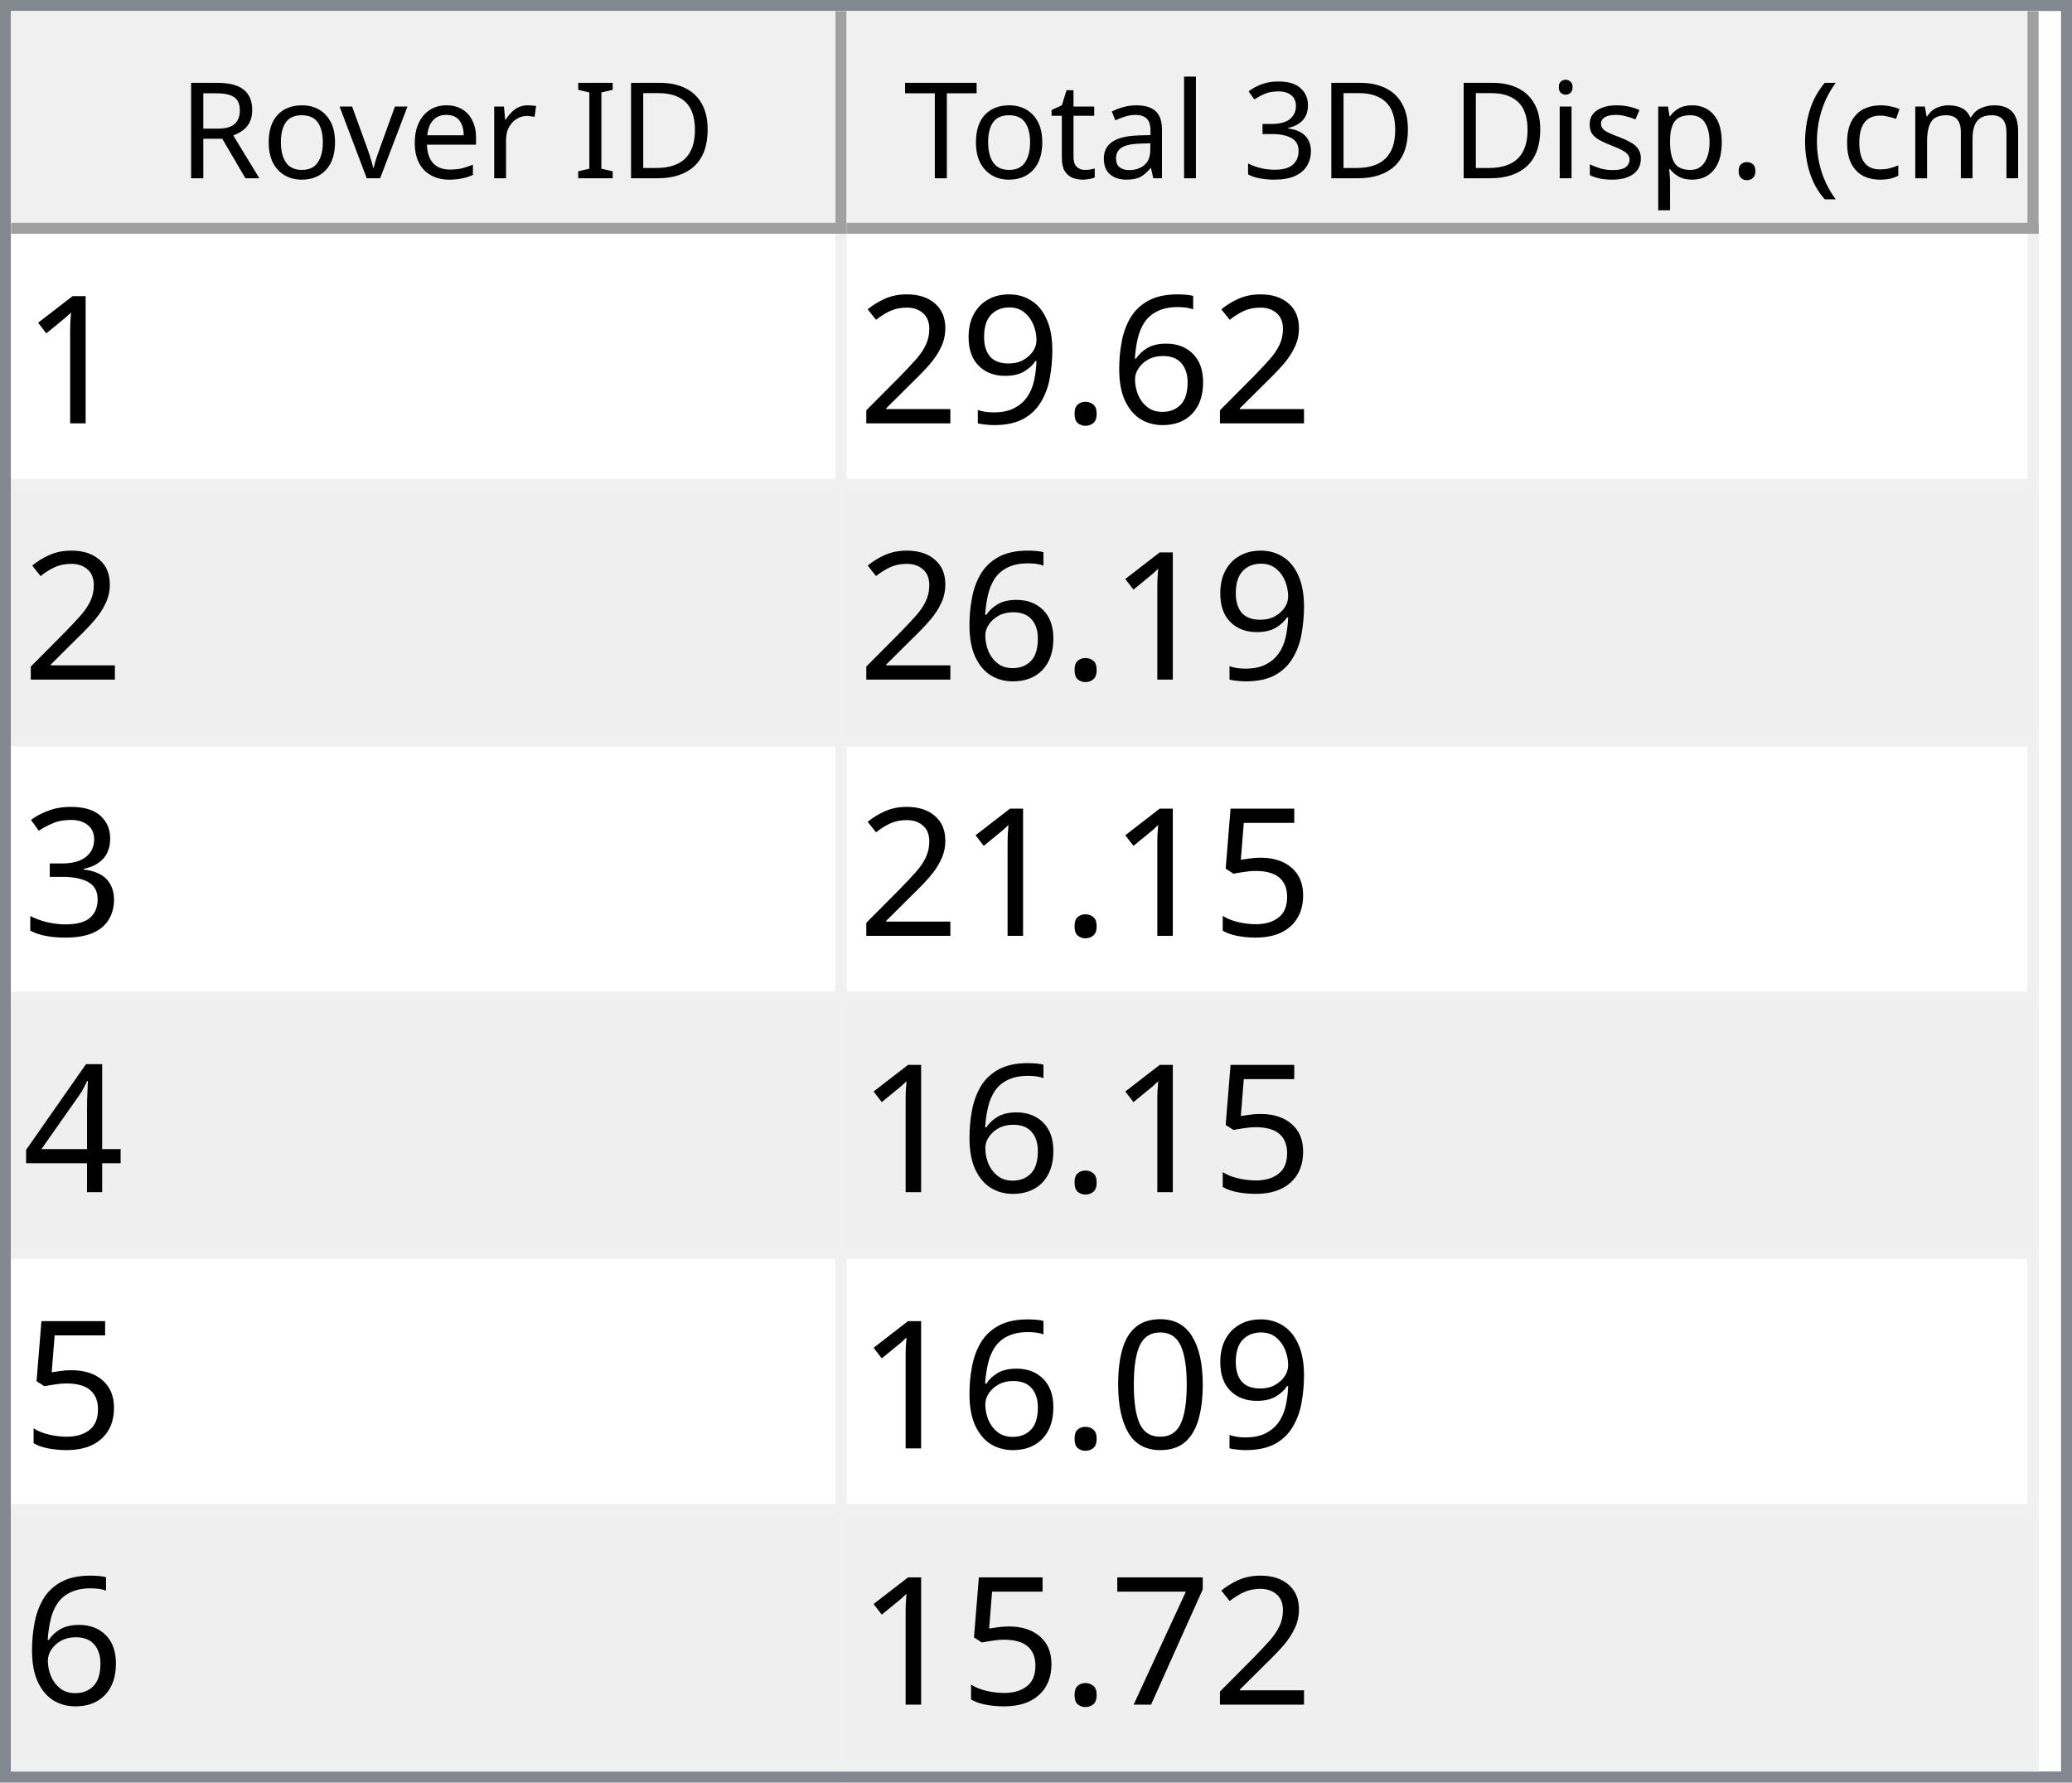
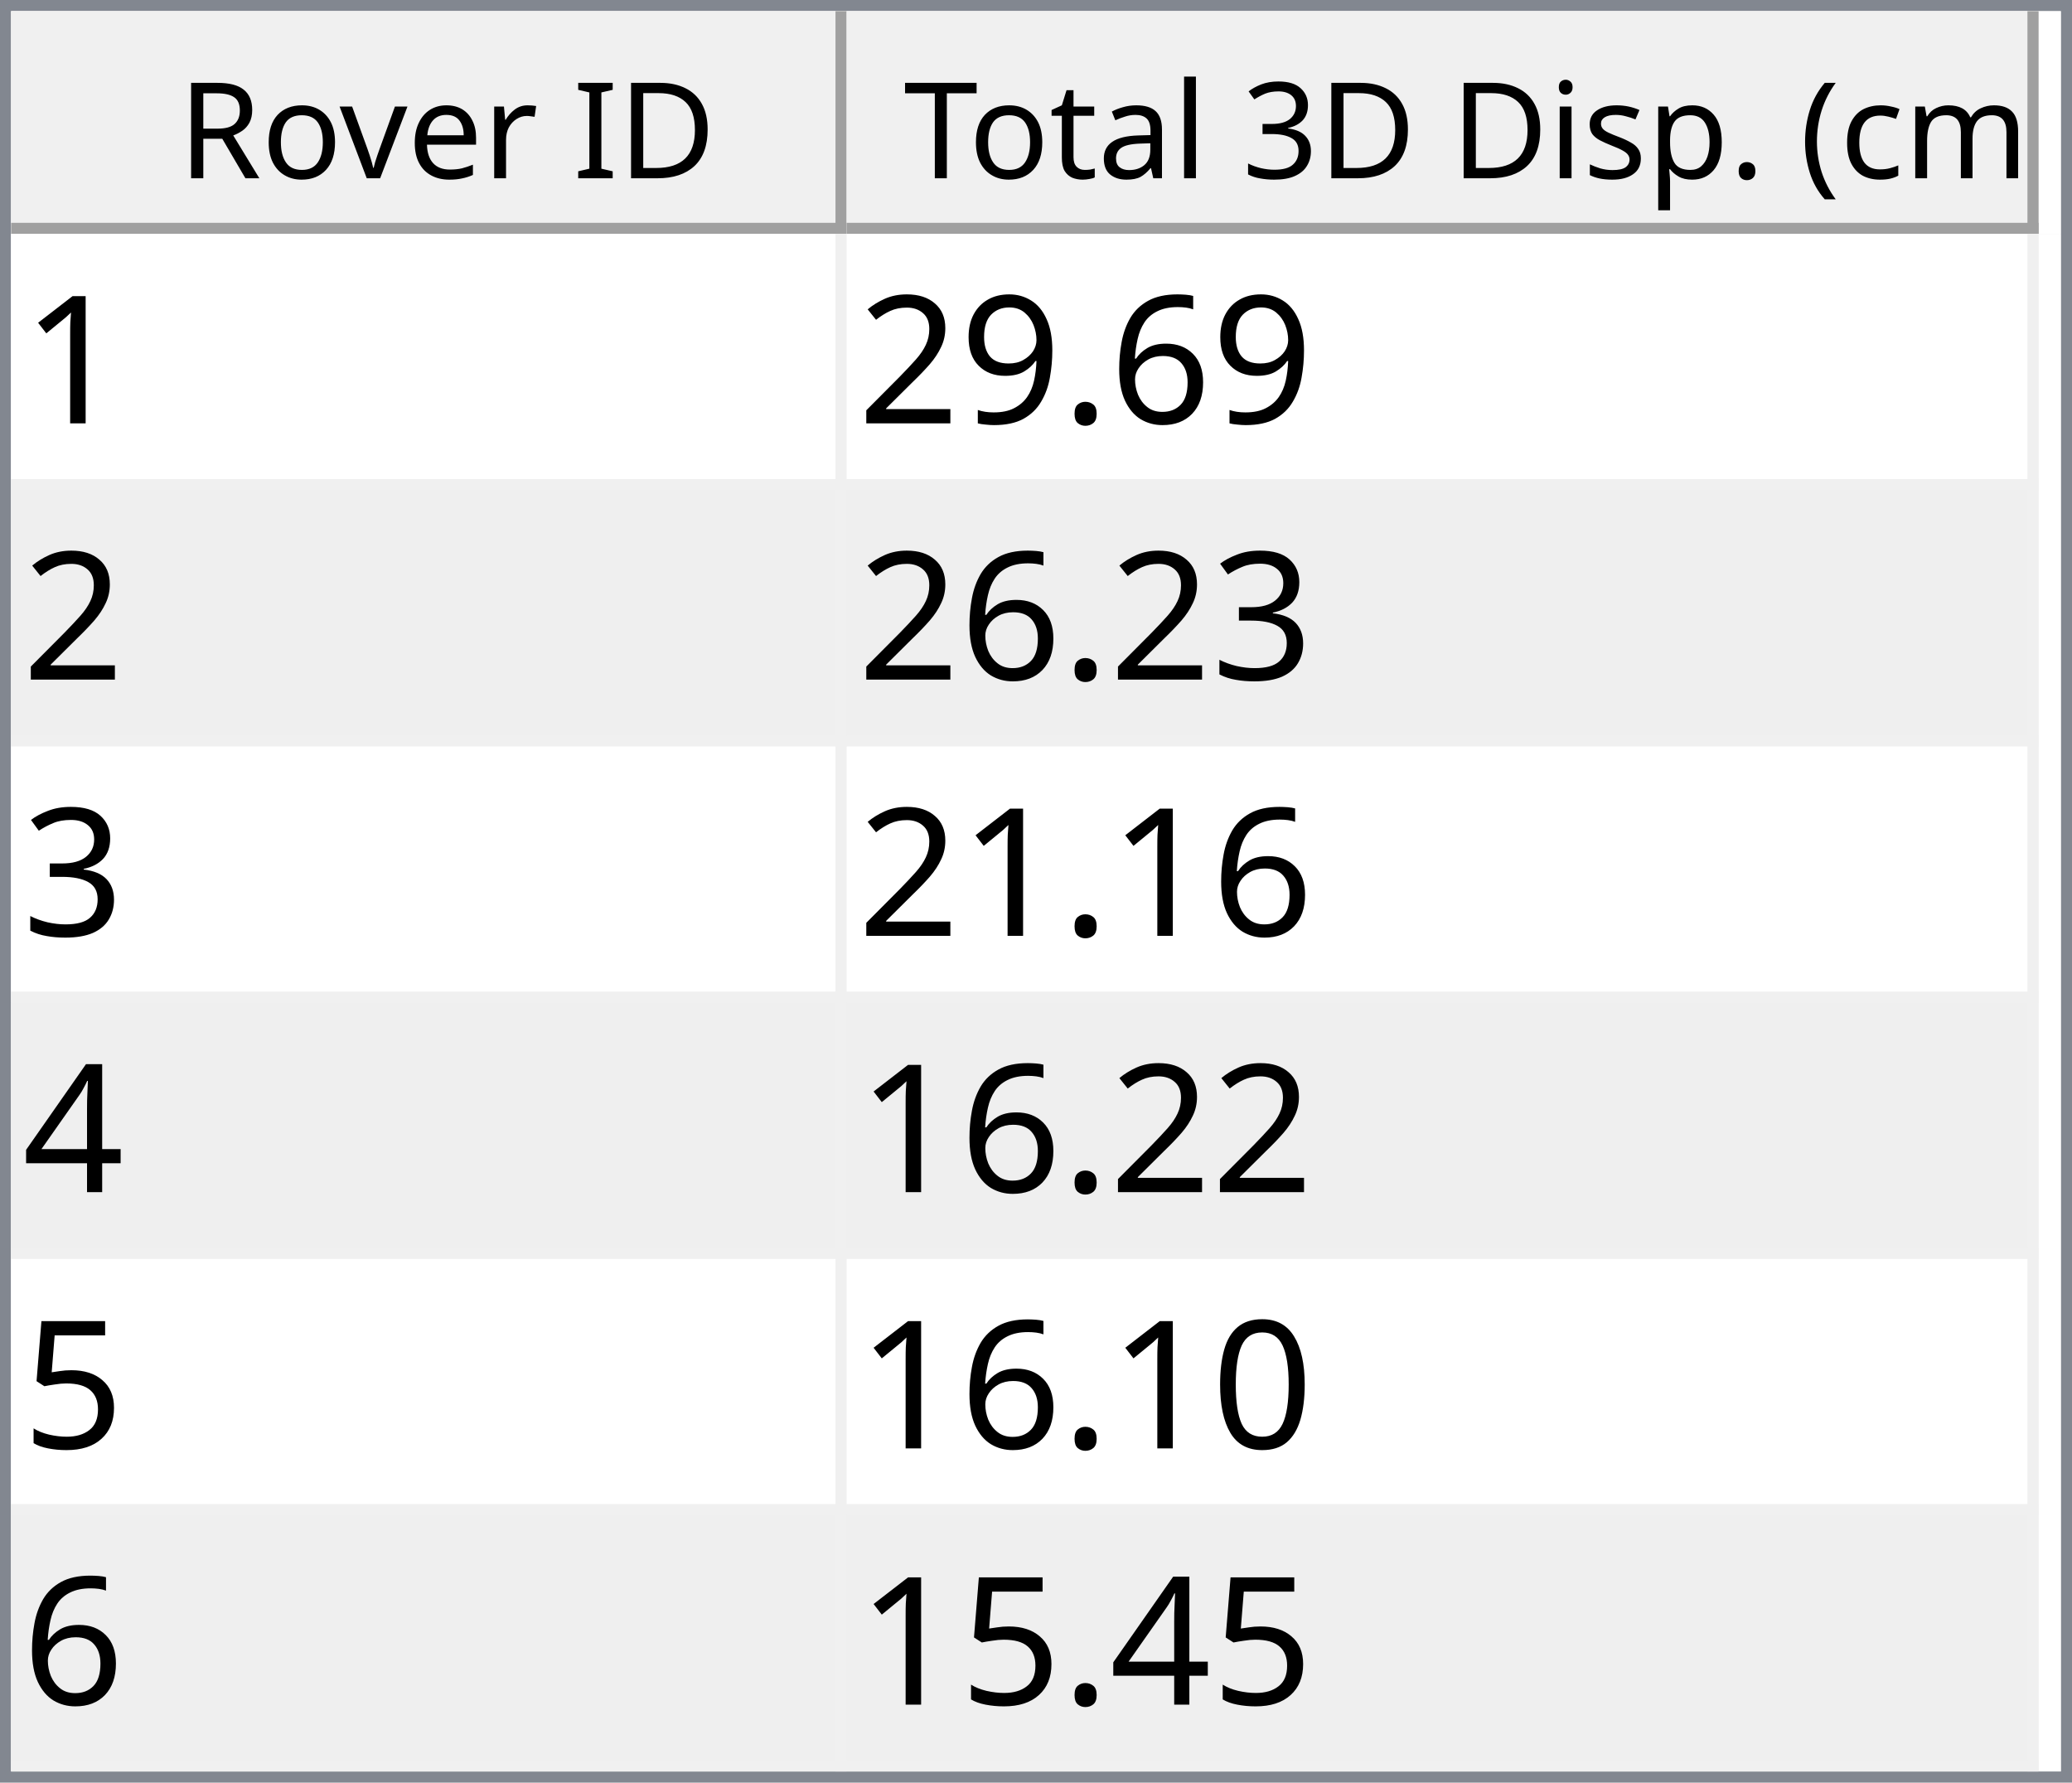
<svg xmlns="http://www.w3.org/2000/svg" style="fill-opacity:1; color-rendering:auto; color-interpolation:auto; text-rendering:auto; stroke:black; stroke-linecap:square; stroke-miterlimit:10; shape-rendering:auto; stroke-opacity:1; fill:black; stroke-dasharray:none; font-weight:normal; stroke-width:1; font-family:'Dialog'; font-style:normal; stroke-linejoin:miter; font-size:12px; stroke-dashoffset:0; image-rendering:auto;" width="186" height="160">
  <defs id="genericDefs" />
  <g>
    <defs id="defs1">
      <clipPath clipPathUnits="userSpaceOnUse" id="clipPath1">
        <path d="M0 0 L186 0 L186 160 L0 160 L0 0 Z" />
      </clipPath>
      <clipPath clipPathUnits="userSpaceOnUse" id="clipPath2">
        <path d="M0 0 L0 160 L186 160 L186 0 Z" />
      </clipPath>
      <clipPath clipPathUnits="userSpaceOnUse" id="clipPath3">
        <path d="M0 0 L0 20 L184 20 L184 0 Z" />
      </clipPath>
      <clipPath clipPathUnits="userSpaceOnUse" id="clipPath4">
        <path d="M0 0 L0 20 L75 20 L75 0 Z" />
      </clipPath>
      <clipPath clipPathUnits="userSpaceOnUse" id="clipPath5">
        <path d="M1 1 L1 19 L74 19 L74 1 Z" />
      </clipPath>
      <clipPath clipPathUnits="userSpaceOnUse" id="clipPath6">
        <path d="M0 0 L0 18 L73 18 L73 0 Z" />
      </clipPath>
      <clipPath clipPathUnits="userSpaceOnUse" id="clipPath7">
        <path d="M-0.5 -0.5 L-0.5 19.5 L74.5 19.5 L74.5 -0.5 Z" />
      </clipPath>
      <clipPath clipPathUnits="userSpaceOnUse" id="clipPath8">
        <path d="M0 0 L0 20 L107 20 L107 0 Z" />
      </clipPath>
      <clipPath clipPathUnits="userSpaceOnUse" id="clipPath9">
        <path d="M1 1 L1 19 L106 19 L106 1 Z" />
      </clipPath>
      <clipPath clipPathUnits="userSpaceOnUse" id="clipPath10">
        <path d="M0 0 L0 18 L105 18 L105 0 Z" />
      </clipPath>
      <clipPath clipPathUnits="userSpaceOnUse" id="clipPath11">
        <path d="M-0.5 -0.5 L-0.5 19.5 L106.5 19.5 L106.5 -0.5 Z" />
      </clipPath>
      <clipPath clipPathUnits="userSpaceOnUse" id="clipPath12">
        <path d="M0 0 L0 138 L184 138 L184 0 Z" />
      </clipPath>
      <clipPath clipPathUnits="userSpaceOnUse" id="clipPath13">
        <path d="M0 0 L0 138 L182 138 L182 0 Z" />
      </clipPath>
      <clipPath clipPathUnits="userSpaceOnUse" id="clipPath14">
        <path d="M-0.5 -0.5 L-0.5 137.5 L181.5 137.5 L181.5 -0.5 Z" />
      </clipPath>
      <clipPath clipPathUnits="userSpaceOnUse" id="clipPath15">
        <path d="M0 0 L0 22 L74 22 L74 0 Z" />
      </clipPath>
      <clipPath clipPathUnits="userSpaceOnUse" id="clipPath16">
        <path d="M0 0 L0 22 L106 22 L106 0 Z" />
      </clipPath>
      <font horiz-adv-x="64.551" id="font1">
        <font-face ascent="107.91" descent="25.098" units-per-em="100" style="font-style:normal; font-family:Segoe UI; font-weight:normal;" />
        <missing-glyph horiz-adv-x="64.551" d="M8.109 0 L8.109 68.266 L56.453 68.266 L56.453 0 L8.109 0 ZM15.328 7.234 L49.219 7.234 L49.219 61.031 L15.328 61.031 L15.328 7.234 Z" />
        <glyph unicode="D" horiz-adv-x="70.117" d="M9.188 0 L9.188 70.016 L28.516 70.016 Q65.531 70.016 65.531 35.891 Q65.531 19.672 55.25 9.836 Q44.969 0 27.734 0 L9.188 0 ZM17.391 62.594 L17.391 7.422 L27.828 7.422 Q41.609 7.422 49.273 14.797 Q56.938 22.172 56.938 35.688 Q56.938 62.594 28.328 62.594 L17.391 62.594 Z" />
        <glyph unicode="I" horiz-adv-x="26.611" d="M17.391 0 L9.188 0 L9.188 70.016 L17.391 70.016 L17.391 0 Z" />
        <glyph unicode=" " horiz-adv-x="27.393" d="" />
        <glyph unicode="r" horiz-adv-x="34.766" d="M34.188 41.891 Q32.078 43.5 28.125 43.5 Q23 43.5 19.555 38.672 Q16.109 33.844 16.109 25.484 L16.109 0 L8.109 0 L8.109 50 L16.109 50 L16.109 39.703 L16.312 39.703 Q18.016 44.969 21.531 47.922 Q25.047 50.875 29.391 50.875 Q32.516 50.875 34.188 50.203 L34.188 41.891 Z" />
        <glyph unicode="e" horiz-adv-x="52.295" d="M48.297 23 L12.984 23 Q13.188 14.656 17.484 10.109 Q21.781 5.562 29.297 5.562 Q37.75 5.562 44.828 11.141 L44.828 3.609 Q38.234 -1.172 27.391 -1.172 Q16.797 -1.172 10.742 5.641 Q4.688 12.453 4.688 24.812 Q4.688 36.469 11.305 43.82 Q17.922 51.172 27.734 51.172 Q37.547 51.172 42.922 44.828 Q48.297 38.484 48.297 27.203 L48.297 23 ZM40.094 29.781 Q40.047 36.719 36.75 40.578 Q33.453 44.438 27.594 44.438 Q21.922 44.438 17.969 40.383 Q14.016 36.328 13.094 29.781 L40.094 29.781 Z" />
        <glyph unicode="v" horiz-adv-x="47.9" d="M47.406 50 L27.484 0 L19.625 0 L0.688 50 L9.469 50 L22.172 13.672 Q23.578 9.672 23.922 6.688 L24.125 6.688 Q24.609 10.453 25.688 13.484 L38.969 50 L47.406 50 Z" />
        <glyph unicode="o" horiz-adv-x="58.594" d="M29 -1.172 Q17.922 -1.172 11.305 5.836 Q4.688 12.844 4.688 24.422 Q4.688 37.016 11.57 44.094 Q18.453 51.172 30.172 51.172 Q41.359 51.172 47.633 44.289 Q53.906 37.406 53.906 25.203 Q53.906 13.234 47.141 6.031 Q40.375 -1.172 29 -1.172 ZM29.594 44.438 Q21.875 44.438 17.383 39.188 Q12.891 33.938 12.891 24.703 Q12.891 15.828 17.43 10.695 Q21.969 5.562 29.594 5.562 Q37.359 5.562 41.531 10.594 Q45.703 15.625 45.703 24.906 Q45.703 34.281 41.531 39.359 Q37.359 44.438 29.594 44.438 Z" />
        <glyph unicode="R" horiz-adv-x="59.814" d="M59.375 0 L49.609 0 L37.891 19.625 Q36.281 22.359 34.766 24.289 Q33.25 26.219 31.664 27.438 Q30.078 28.656 28.25 29.219 Q26.422 29.781 24.125 29.781 L17.391 29.781 L17.391 0 L9.188 0 L9.188 70.016 L30.078 70.016 Q34.672 70.016 38.555 68.867 Q42.438 67.719 45.289 65.375 Q48.141 63.031 49.758 59.547 Q51.375 56.062 51.375 51.375 Q51.375 47.703 50.273 44.656 Q49.172 41.609 47.148 39.211 Q45.125 36.812 42.266 35.133 Q39.406 33.453 35.844 32.516 L35.844 32.328 Q37.594 31.547 38.891 30.547 Q40.188 29.547 41.359 28.18 Q42.531 26.812 43.68 25.078 Q44.828 23.344 46.234 21.047 L59.375 0 ZM17.391 62.594 L17.391 37.203 L28.516 37.203 Q31.594 37.203 34.203 38.133 Q36.812 39.062 38.719 40.797 Q40.625 42.531 41.703 45.047 Q42.781 47.562 42.781 50.688 Q42.781 56.297 39.141 59.445 Q35.5 62.594 28.609 62.594 L17.391 62.594 Z" />
        <glyph unicode=")" horiz-adv-x="30.176" d="M8.297 -15.922 L1.172 -15.922 Q16.406 2.344 16.406 26.812 Q16.406 51.469 1.078 70.016 L8.297 70.016 Q23.531 52.156 23.531 26.703 Q23.531 1.375 8.297 -15.922 Z" />
        <glyph unicode="m" horiz-adv-x="86.133" d="M79.109 0 L71.094 0 L71.094 28.719 Q71.094 37.016 68.531 40.727 Q65.969 44.438 59.906 44.438 Q54.781 44.438 51.195 39.75 Q47.609 35.062 47.609 28.516 L47.609 0 L39.594 0 L39.594 29.688 Q39.594 44.438 28.219 44.438 Q22.953 44.438 19.531 40.016 Q16.109 35.594 16.109 28.516 L16.109 0 L8.109 0 L8.109 50 L16.109 50 L16.109 42.094 L16.312 42.094 Q21.625 51.172 31.844 51.172 Q36.969 51.172 40.773 48.312 Q44.578 45.453 46 40.828 Q51.562 51.172 62.594 51.172 Q79.109 51.172 79.109 30.812 L79.109 0 Z" />
        <glyph unicode="c" horiz-adv-x="46.191" d="M42.188 2.297 Q36.422 -1.172 28.516 -1.172 Q17.828 -1.172 11.258 5.789 Q4.688 12.75 4.688 23.828 Q4.688 36.188 11.766 43.68 Q18.844 51.172 30.672 51.172 Q37.25 51.172 42.281 48.734 L42.281 40.531 Q36.719 44.438 30.375 44.438 Q22.703 44.438 17.797 38.945 Q12.891 33.453 12.891 24.516 Q12.891 15.719 17.508 10.641 Q22.125 5.562 29.891 5.562 Q36.422 5.562 42.188 9.906 L42.188 2.297 Z" />
        <glyph unicode="(" horiz-adv-x="30.176" d="M29.109 -15.922 L21.969 -15.922 Q6.844 1.375 6.844 26.703 Q6.844 52.156 21.969 70.016 L29.203 70.016 Q13.875 51.469 13.875 26.812 Q13.875 2.344 29.109 -15.922 Z" />
        <glyph unicode="." horiz-adv-x="21.68" d="M10.891 -1.078 Q8.641 -1.078 7.055 0.539 Q5.469 2.156 5.469 4.391 Q5.469 6.641 7.055 8.273 Q8.641 9.906 10.891 9.906 Q13.188 9.906 14.797 8.273 Q16.406 6.641 16.406 4.391 Q16.406 2.156 14.797 0.539 Q13.188 -1.078 10.891 -1.078 Z" />
        <glyph unicode="p" horiz-adv-x="58.789" d="M16.312 7.234 L16.109 7.234 L16.109 -23 L8.109 -23 L8.109 50 L16.109 50 L16.109 41.219 L16.312 41.219 Q22.219 51.172 33.594 51.172 Q43.266 51.172 48.688 44.461 Q54.109 37.75 54.109 26.469 Q54.109 13.922 48 6.375 Q41.891 -1.172 31.297 -1.172 Q21.578 -1.172 16.312 7.234 ZM16.109 27.391 L16.109 20.406 Q16.109 14.203 20.141 9.883 Q24.172 5.562 30.375 5.562 Q37.641 5.562 41.773 11.133 Q45.906 16.703 45.906 26.609 Q45.906 34.969 42.047 39.703 Q38.188 44.438 31.594 44.438 Q24.609 44.438 20.359 39.578 Q16.109 34.719 16.109 27.391 Z" />
        <glyph unicode="s" horiz-adv-x="42.432" d="M5.078 1.812 L5.078 10.406 Q11.625 5.562 19.484 5.562 Q30.031 5.562 30.031 12.594 Q30.031 14.594 29.125 15.992 Q28.219 17.391 26.68 18.461 Q25.141 19.531 23.07 20.383 Q21 21.234 18.609 22.172 Q15.281 23.484 12.766 24.828 Q10.25 26.172 8.57 27.859 Q6.891 29.547 6.031 31.695 Q5.172 33.844 5.172 36.719 Q5.172 40.234 6.789 42.945 Q8.406 45.656 11.086 47.484 Q13.766 49.312 17.211 50.242 Q20.656 51.172 24.312 51.172 Q30.812 51.172 35.938 48.922 L35.938 40.828 Q30.422 44.438 23.25 44.438 Q21 44.438 19.195 43.922 Q17.391 43.406 16.094 42.477 Q14.797 41.547 14.086 40.258 Q13.375 38.969 13.375 37.406 Q13.375 35.453 14.086 34.133 Q14.797 32.812 16.164 31.789 Q17.531 30.766 19.484 29.938 Q21.438 29.109 23.922 28.125 Q27.25 26.859 29.883 25.516 Q32.516 24.172 34.375 22.484 Q36.234 20.797 37.234 18.602 Q38.234 16.406 38.234 13.375 Q38.234 9.672 36.602 6.938 Q34.969 4.203 32.234 2.398 Q29.5 0.594 25.93 -0.289 Q22.359 -1.172 18.453 -1.172 Q10.75 -1.172 5.078 1.812 Z" />
        <glyph unicode="i" horiz-adv-x="24.219" d="M12.203 62.703 Q10.062 62.703 8.547 64.164 Q7.031 65.625 7.031 67.875 Q7.031 70.125 8.547 71.609 Q10.062 73.094 12.203 73.094 Q14.406 73.094 15.945 71.609 Q17.484 70.125 17.484 67.875 Q17.484 65.719 15.945 64.211 Q14.406 62.703 12.203 62.703 ZM16.109 0 L8.109 0 L8.109 50 L16.109 50 L16.109 0 Z" />
        <glyph unicode="3" horiz-adv-x="53.906" d="M46.531 19.828 Q46.531 15.094 44.75 11.211 Q42.969 7.328 39.719 4.57 Q36.469 1.812 31.93 0.297 Q27.391 -1.219 21.922 -1.219 Q11.922 -1.219 6 2.594 L6 11.188 Q13.094 5.609 22.219 5.609 Q25.875 5.609 28.828 6.539 Q31.781 7.469 33.906 9.227 Q36.031 10.984 37.18 13.477 Q38.328 15.969 38.328 19.094 Q38.328 32.812 18.797 32.812 L12.984 32.812 L12.984 39.594 L18.5 39.594 Q35.797 39.594 35.797 52.484 Q35.797 64.406 22.609 64.406 Q15.188 64.406 8.688 59.422 L8.688 67.188 Q15.375 71.188 24.609 71.188 Q29 71.188 32.57 69.969 Q36.141 68.75 38.68 66.555 Q41.219 64.359 42.609 61.281 Q44 58.203 44 54.5 Q44 40.672 30.031 36.719 L30.031 36.531 Q33.594 36.141 36.625 34.797 Q39.656 33.453 41.852 31.305 Q44.047 29.156 45.289 26.25 Q46.531 23.344 46.531 19.828 Z" />
        <glyph unicode="l" horiz-adv-x="24.219" d="M16.109 0 L8.109 0 L8.109 74.031 L16.109 74.031 L16.109 0 Z" />
        <glyph unicode="a" horiz-adv-x="50.879" d="M43.891 0 L35.891 0 L35.891 7.812 L35.688 7.812 Q30.469 -1.172 20.312 -1.172 Q12.844 -1.172 8.617 2.781 Q4.391 6.734 4.391 13.281 Q4.391 27.297 20.906 29.594 L35.891 31.688 Q35.891 44.438 25.594 44.438 Q16.547 44.438 9.281 38.281 L9.281 46.484 Q16.656 51.172 26.266 51.172 Q43.891 51.172 43.891 32.516 L43.891 0 ZM35.891 25.297 L23.828 23.641 Q18.266 22.859 15.43 20.875 Q12.594 18.891 12.594 13.875 Q12.594 10.203 15.211 7.883 Q17.828 5.562 22.172 5.562 Q28.125 5.562 32.008 9.742 Q35.891 13.922 35.891 20.312 L35.891 25.297 Z" />
        <glyph unicode="t" horiz-adv-x="33.887" d="M31.297 0.484 Q28.469 -1.078 23.828 -1.078 Q10.688 -1.078 10.688 13.578 L10.688 43.172 L2.094 43.172 L2.094 50 L10.688 50 L10.688 62.203 L18.703 64.797 L18.703 50 L31.297 50 L31.297 43.172 L18.703 43.172 L18.703 14.984 Q18.703 9.969 20.414 7.82 Q22.125 5.672 26.078 5.672 Q29.109 5.672 31.297 7.328 L31.297 0.484 Z" />
        <glyph unicode="T" horiz-adv-x="52.393" d="M50.594 62.594 L30.375 62.594 L30.375 0 L22.172 0 L22.172 62.594 L2 62.594 L2 70.016 L50.594 70.016 L50.594 62.594 Z" />
      </font>
      <font horiz-adv-x="75.0" id="font2">
        <font-face ascent="100.537" descent="21.973" units-per-em="100" style="font-style:normal; font-family:sans-serif; font-weight:normal;" />
        <missing-glyph horiz-adv-x="75.0" d="M12.5 0 L12.5 62.5 L62.5 62.5 L62.5 0 L12.5 0 ZM14.062 1.562 L60.938 1.562 L60.938 60.938 L14.062 60.938 L14.062 1.562 Z" />
        <glyph unicode="1" horiz-adv-x="55.615" d="M37.25 0 L28.469 0 L28.469 56 Q25.297 52.984 20.141 49.953 Q14.984 46.922 10.891 45.406 L10.891 53.906 Q18.266 57.375 23.781 62.305 Q29.297 67.234 31.594 71.875 L37.25 71.875 L37.25 0 Z" />
        <glyph unicode="6" horiz-adv-x="55.615" d="M49.75 54.047 L41.016 53.375 Q39.844 58.547 37.703 60.891 Q34.125 64.656 28.906 64.656 Q24.703 64.656 21.531 62.312 Q17.391 59.281 14.992 53.469 Q12.594 47.656 12.5 36.922 Q15.672 41.75 20.266 44.094 Q24.859 46.438 29.891 46.438 Q38.672 46.438 44.852 39.969 Q51.031 33.5 51.031 23.25 Q51.031 16.5 48.125 10.719 Q45.219 4.938 40.141 1.859 Q35.062 -1.219 28.609 -1.219 Q17.625 -1.219 10.695 6.859 Q3.766 14.938 3.766 33.5 Q3.766 54.25 11.422 63.672 Q18.109 71.875 29.438 71.875 Q37.891 71.875 43.289 67.141 Q48.688 62.406 49.75 54.047 ZM13.875 23.188 Q13.875 18.656 15.797 14.508 Q17.719 10.359 21.188 8.18 Q24.656 6 28.469 6 Q34.031 6 38.039 10.492 Q42.047 14.984 42.047 22.703 Q42.047 30.125 38.086 34.398 Q34.125 38.672 28.125 38.672 Q22.172 38.672 18.023 34.398 Q13.875 30.125 13.875 23.188 Z" />
        <glyph unicode="." horiz-adv-x="27.783" d="M9.078 0 L9.078 10.016 L19.094 10.016 L19.094 0 L9.078 0 Z" />
        <glyph unicode="9" horiz-adv-x="55.615" d="M5.469 16.547 L13.922 17.328 Q14.984 11.375 18.016 8.688 Q21.047 6 25.781 6 Q29.828 6 32.883 7.859 Q35.938 9.719 37.891 12.82 Q39.844 15.922 41.164 21.195 Q42.484 26.469 42.484 31.938 Q42.484 32.516 42.438 33.688 Q39.797 29.5 35.234 26.883 Q30.672 24.266 25.344 24.266 Q16.453 24.266 10.305 30.711 Q4.156 37.156 4.156 47.703 Q4.156 58.594 10.578 65.234 Q17 71.875 26.656 71.875 Q33.641 71.875 39.43 68.117 Q45.219 64.359 48.219 57.398 Q51.219 50.438 51.219 37.25 Q51.219 23.531 48.242 15.406 Q45.266 7.281 39.383 3.031 Q33.5 -1.219 25.594 -1.219 Q17.188 -1.219 11.867 3.445 Q6.547 8.109 5.469 16.547 ZM41.453 48.141 Q41.453 55.719 37.43 60.156 Q33.406 64.594 27.734 64.594 Q21.875 64.594 17.531 59.812 Q13.188 55.031 13.188 47.406 Q13.188 40.578 17.312 36.305 Q21.438 32.031 27.484 32.031 Q33.594 32.031 37.523 36.305 Q41.453 40.578 41.453 48.141 Z" />
        <glyph unicode="2" horiz-adv-x="55.615" d="M50.344 8.453 L50.344 0 L3.031 0 Q2.938 3.172 4.047 6.109 Q5.859 10.938 9.836 15.625 Q13.812 20.312 21.344 26.469 Q33.016 36.031 37.117 41.625 Q41.219 47.219 41.219 52.203 Q41.219 57.422 37.477 61.008 Q33.734 64.594 27.734 64.594 Q21.391 64.594 17.578 60.789 Q13.766 56.984 13.719 50.25 L4.688 51.172 Q5.609 61.281 11.664 66.578 Q17.719 71.875 27.938 71.875 Q38.234 71.875 44.242 66.164 Q50.25 60.453 50.25 52 Q50.25 47.703 48.492 43.555 Q46.734 39.406 42.656 34.812 Q38.578 30.219 29.109 22.219 Q21.188 15.578 18.945 13.211 Q16.703 10.844 15.234 8.453 L50.344 8.453 Z" />
        <glyph unicode="3" horiz-adv-x="55.615" d="M4.203 18.891 L12.984 20.062 Q14.5 12.594 18.141 9.297 Q21.781 6 27 6 Q33.203 6 37.477 10.297 Q41.75 14.594 41.75 20.953 Q41.75 27 37.797 30.93 Q33.844 34.859 27.734 34.859 Q25.25 34.859 21.531 33.891 L22.516 41.609 Q23.391 41.5 23.922 41.5 Q29.547 41.5 34.039 44.43 Q38.531 47.359 38.531 53.469 Q38.531 58.297 35.258 61.477 Q31.984 64.656 26.812 64.656 Q21.688 64.656 18.266 61.43 Q14.844 58.203 13.875 51.766 L5.078 53.328 Q6.688 62.156 12.398 67.016 Q18.109 71.875 26.609 71.875 Q32.469 71.875 37.398 69.359 Q42.328 66.844 44.945 62.5 Q47.562 58.156 47.562 53.266 Q47.562 48.641 45.07 44.828 Q42.578 41.016 37.703 38.766 Q44.047 37.312 47.562 32.695 Q51.078 28.078 51.078 21.141 Q51.078 11.766 44.242 5.25 Q37.406 -1.266 26.953 -1.266 Q17.531 -1.266 11.305 4.352 Q5.078 9.969 4.203 18.891 Z" />
+         <glyph unicode="4" horiz-adv-x="55.615" d="M32.328 0 L32.328 17.141 L1.266 17.141 L1.266 25.203 L33.938 71.578 L41.109 71.578 L41.109 25.203 L50.781 25.203 L50.781 17.141 L41.109 17.141 L41.109 0 L32.328 0 ZM32.328 25.203 L32.328 57.469 L9.906 25.203 L32.328 25.203 Z" />
        <glyph unicode="5" horiz-adv-x="55.615" d="M4.156 18.75 L13.375 19.531 Q14.406 12.797 18.141 9.398 Q21.875 6 27.156 6 Q33.5 6 37.891 10.789 Q42.281 15.578 42.281 23.484 Q42.281 31 38.062 35.352 Q33.844 39.703 27 39.703 Q22.75 39.703 19.336 37.773 Q15.922 35.844 13.969 32.766 L5.719 33.844 L12.641 70.609 L48.25 70.609 L48.25 62.203 L19.672 62.203 L15.828 42.969 Q22.266 47.469 29.344 47.469 Q38.719 47.469 45.164 40.969 Q51.609 34.469 51.609 24.266 Q51.609 14.547 45.953 7.469 Q39.062 -1.219 27.156 -1.219 Q17.391 -1.219 11.211 4.25 Q5.031 9.719 4.156 18.75 Z" />
-         <glyph unicode="4" horiz-adv-x="55.615" d="M32.328 0 L32.328 17.141 L1.266 17.141 L1.266 25.203 L33.938 71.578 L41.109 71.578 L41.109 25.203 L50.781 25.203 L50.781 17.141 L41.109 17.141 L41.109 0 L32.328 0 ZM32.328 25.203 L32.328 57.469 L9.906 25.203 L32.328 25.203 Z" />
        <glyph unicode="0" horiz-adv-x="55.615" d="M4.156 35.297 Q4.156 48 6.766 55.742 Q9.375 63.484 14.523 67.68 Q19.672 71.875 27.484 71.875 Q33.25 71.875 37.594 69.555 Q41.938 67.234 44.773 62.867 Q47.609 58.5 49.219 52.227 Q50.828 45.953 50.828 35.297 Q50.828 22.703 48.242 14.969 Q45.656 7.234 40.508 3.008 Q35.359 -1.219 27.484 -1.219 Q17.141 -1.219 11.234 6.203 Q4.156 15.141 4.156 35.297 ZM13.188 35.297 Q13.188 17.672 17.312 11.836 Q21.438 6 27.484 6 Q33.547 6 37.672 11.859 Q41.797 17.719 41.797 35.297 Q41.797 52.984 37.672 58.789 Q33.547 64.594 27.391 64.594 Q21.344 64.594 17.719 59.469 Q13.188 52.938 13.188 35.297 Z" />
-         <glyph unicode="7" horiz-adv-x="55.615" d="M4.734 62.203 L4.734 70.656 L51.078 70.656 L51.078 63.812 Q44.234 56.547 37.523 44.484 Q30.812 32.422 27.156 19.672 Q24.516 10.688 23.781 0 L14.75 0 Q14.891 8.453 18.062 20.414 Q21.234 32.375 27.172 43.484 Q33.109 54.594 39.797 62.203 L4.734 62.203 Z" />
      </font>
    </defs>
    <g style="fill:white; stroke:white;">
      <rect x="0" y="0" width="186" style="clip-path:url(#clipPath1); stroke:none;" height="160" />
    </g>
    <g style="fill:white; text-rendering:optimizeSpeed; color-rendering:optimizeSpeed; image-rendering:optimizeSpeed; shape-rendering:crispEdges; stroke:white; color-interpolation:sRGB;">
      <rect x="0" width="186" height="160" y="0" style="stroke:none;" />
      <path style="stroke:none;" d="M0 160 L186 160 L186 0 L0 0 Z" />
    </g>
    <g style="fill:rgb(240,240,240); font-family:'Segoe UI'; stroke:rgb(240,240,240);">
      <rect x="0" y="0" width="186" style="clip-path:url(#clipPath2); stroke:none;" height="160" />
    </g>
    <g style="fill:rgb(130,135,144); font-family:'Segoe UI'; stroke:rgb(130,135,144);">
      <path d="M0 0 L186 0 L186 160 L0 160 L0 0 ZM1 1 L185 1 L185 159 L1 159 L1 1 Z" style="fill-rule:evenodd; clip-path:url(#clipPath2); stroke:none;" />
    </g>
    <g style="fill:white; font-family:'Segoe UI'; stroke:white;" transform="translate(1,1)">
      <rect x="0" y="0" width="184" style="clip-path:url(#clipPath3); stroke:none;" height="20" />
    </g>
    <g style="fill:rgb(240,240,240); font-family:'Segoe UI'; stroke:rgb(240,240,240);" transform="translate(1,1)">
      <rect x="0" y="0" width="75" style="clip-path:url(#clipPath4); stroke:none;" height="20" />
    </g>
    <g style="font-family:'Segoe UI';" transform="translate(2,2)">
      <text x="14" xml:space="preserve" y="14" style="clip-path:url(#clipPath6); stroke:none;">Rover ID</text>
    </g>
    <g style="fill:rgb(160,160,160); font-family:'Segoe UI'; stroke:rgb(160,160,160); stroke-linejoin:bevel;" transform="translate(1.5,1.5)">
      <line x1="74" x2="74" y1="0" style="fill:none; clip-path:url(#clipPath7);" y2="19" />
    </g>
    <g style="fill:rgb(160,160,160); font-family:'Segoe UI'; stroke:rgb(160,160,160); stroke-linejoin:bevel;" transform="matrix(1,0,0,1,1,1) translate(0.5,0.5)">
      <line x1="0" x2="74" y1="19" style="fill:none; clip-path:url(#clipPath7);" y2="19" />
    </g>
    <g style="fill:rgb(240,240,240); font-family:'Segoe UI'; stroke:rgb(240,240,240);" transform="translate(76,1)">
      <rect x="0" y="0" width="107" style="clip-path:url(#clipPath8); stroke:none;" height="20" />
    </g>
    <g style="font-family:'Segoe UI';" transform="translate(77,2)">
      <text x="1" xml:space="preserve" y="14" style="clip-path:url(#clipPath10); stroke:none;"> Total 3D Disp. (cm)</text>
    </g>
    <g style="fill:rgb(160,160,160); font-family:'Segoe UI'; stroke:rgb(160,160,160); stroke-linejoin:bevel;" transform="translate(76.5,1.5)">
      <line x1="106" x2="106" y1="0" style="fill:none; clip-path:url(#clipPath11);" y2="19" />
    </g>
    <g style="fill:rgb(160,160,160); font-family:'Segoe UI'; stroke:rgb(160,160,160); stroke-linejoin:bevel;" transform="matrix(1,0,0,1,76,1) translate(0.5,0.5)">
      <line x1="0" x2="106" y1="19" style="fill:none; clip-path:url(#clipPath11);" y2="19" />
    </g>
    <g style="fill:white; font-family:'Segoe UI'; stroke:white;" transform="translate(1,21)">
      <rect x="0" y="0" width="184" style="clip-path:url(#clipPath12); stroke:none;" height="138" />
    </g>
    <g style="fill:rgb(240,240,240); font-size:16px; font-family:sans-serif; stroke:rgb(240,240,240);" transform="translate(1,21)">
      <rect x="0" y="0" width="182" style="clip-path:url(#clipPath13); stroke:none;" height="138" />
      <line transform="translate(0.5,0.5)" x1="0" x2="181" y1="22" style="clip-path:url(#clipPath14); fill:none; stroke-linejoin:bevel;" y2="22" />
    </g>
    <g transform="matrix(1,0,0,1,1,21) translate(0.5,0.5)" style="fill:rgb(240,240,240); font-size:16px; font-family:sans-serif; stroke:rgb(240,240,240); stroke-linejoin:bevel;">
      <line x1="0" x2="181" y1="45" style="fill:none; clip-path:url(#clipPath14);" y2="45" />
    </g>
    <g transform="matrix(1,0,0,1,1,21) translate(0.5,0.5)" style="fill:rgb(240,240,240); font-size:16px; font-family:sans-serif; stroke:rgb(240,240,240); stroke-linejoin:bevel;">
      <line x1="0" x2="181" y1="68" style="fill:none; clip-path:url(#clipPath14);" y2="68" />
    </g>
    <g transform="matrix(1,0,0,1,1,21) translate(0.5,0.5)" style="fill:rgb(240,240,240); font-size:16px; font-family:sans-serif; stroke:rgb(240,240,240); stroke-linejoin:bevel;">
      <line x1="0" x2="181" y1="91" style="fill:none; clip-path:url(#clipPath14);" y2="91" />
    </g>
    <g transform="matrix(1,0,0,1,1,21) translate(0.5,0.5)" style="fill:rgb(240,240,240); font-size:16px; font-family:sans-serif; stroke:rgb(240,240,240); stroke-linejoin:bevel;">
      <line x1="0" x2="181" y1="114" style="fill:none; clip-path:url(#clipPath14);" y2="114" />
    </g>
    <g transform="matrix(1,0,0,1,1,21) translate(0.5,0.5)" style="fill:rgb(240,240,240); font-size:16px; font-family:sans-serif; stroke:rgb(240,240,240); stroke-linejoin:bevel;">
      <line x1="0" x2="181" y1="137" style="fill:none; clip-path:url(#clipPath14);" y2="137" />
    </g>
    <g transform="matrix(1,0,0,1,1,21) translate(0.5,0.5)" style="fill:rgb(240,240,240); font-size:16px; font-family:sans-serif; stroke:rgb(240,240,240); stroke-linejoin:bevel;">
      <line x1="74" x2="74" y1="0" style="fill:none; clip-path:url(#clipPath14);" y2="137" />
    </g>
    <g transform="matrix(1,0,0,1,1,21) translate(0.5,0.5)" style="fill:rgb(240,240,240); font-size:16px; font-family:sans-serif; stroke:rgb(240,240,240); stroke-linejoin:bevel;">
      <line x1="181" x2="181" y1="0" style="fill:none; clip-path:url(#clipPath14);" y2="137" />
    </g>
    <g style="fill:white; font-size:16px; font-family:sans-serif; stroke:white;" transform="matrix(1,0,0,1,1,21)">
      <rect x="0" y="0" width="74" style="clip-path:url(#clipPath15); stroke:none;" height="22" />
      <text x="1" y="17" style="fill:black; clip-path:url(#clipPath15); stroke:none;" xml:space="preserve">1</text>
    </g>
    <g style="fill:white; font-size:16px; font-family:sans-serif; stroke:white;" transform="matrix(1,0,0,1,1,21) translate(75,0)">
      <rect x="0" y="0" width="106" style="clip-path:url(#clipPath16); stroke:none;" height="22" />
-       <text x="1" y="17" style="fill:black; clip-path:url(#clipPath16); stroke:none;" xml:space="preserve">29.62</text>
+       <text x="1" y="17" style="fill:black; clip-path:url(#clipPath16); stroke:none;" xml:space="preserve">29.69</text>
    </g>
    <g style="fill:rgb(239,239,239); font-size:16px; font-family:sans-serif; stroke:rgb(239,239,239);" transform="matrix(1,0,0,1,1,21) translate(0,23)">
      <rect x="0" y="0" width="74" style="clip-path:url(#clipPath15); stroke:none;" height="22" />
      <text x="1" y="17" style="fill:black; clip-path:url(#clipPath15); stroke:none;" xml:space="preserve">2</text>
    </g>
    <g style="fill:rgb(239,239,239); font-size:16px; font-family:sans-serif; stroke:rgb(239,239,239);" transform="matrix(1,0,0,1,1,21) translate(75,23)">
      <rect x="0" y="0" width="106" style="clip-path:url(#clipPath16); stroke:none;" height="22" />
-       <text x="1" y="17" style="fill:black; clip-path:url(#clipPath16); stroke:none;" xml:space="preserve">26.19</text>
+       <text x="1" y="17" style="fill:black; clip-path:url(#clipPath16); stroke:none;" xml:space="preserve">26.23</text>
    </g>
    <g style="fill:white; font-size:16px; font-family:sans-serif; stroke:white;" transform="matrix(1,0,0,1,1,21) translate(0,46)">
      <rect x="0" y="0" width="74" style="clip-path:url(#clipPath15); stroke:none;" height="22" />
      <text x="1" y="17" style="fill:black; clip-path:url(#clipPath15); stroke:none;" xml:space="preserve">3</text>
    </g>
    <g style="fill:white; font-size:16px; font-family:sans-serif; stroke:white;" transform="matrix(1,0,0,1,1,21) translate(75,46)">
      <rect x="0" y="0" width="106" style="clip-path:url(#clipPath16); stroke:none;" height="22" />
-       <text x="1" y="17" style="fill:black; clip-path:url(#clipPath16); stroke:none;" xml:space="preserve">21.15</text>
+       <text x="1" y="17" style="fill:black; clip-path:url(#clipPath16); stroke:none;" xml:space="preserve">21.16</text>
    </g>
    <g style="fill:rgb(239,239,239); font-size:16px; font-family:sans-serif; stroke:rgb(239,239,239);" transform="matrix(1,0,0,1,1,21) translate(0,69)">
      <rect x="0" y="0" width="74" style="clip-path:url(#clipPath15); stroke:none;" height="22" />
      <text x="1" y="17" style="fill:black; clip-path:url(#clipPath15); stroke:none;" xml:space="preserve">4</text>
    </g>
    <g style="fill:rgb(239,239,239); font-size:16px; font-family:sans-serif; stroke:rgb(239,239,239);" transform="matrix(1,0,0,1,1,21) translate(75,69)">
      <rect x="0" y="0" width="106" style="clip-path:url(#clipPath16); stroke:none;" height="22" />
-       <text x="1" y="17" style="fill:black; clip-path:url(#clipPath16); stroke:none;" xml:space="preserve">16.15</text>
+       <text x="1" y="17" style="fill:black; clip-path:url(#clipPath16); stroke:none;" xml:space="preserve">16.22</text>
    </g>
    <g style="fill:white; font-size:16px; font-family:sans-serif; stroke:white;" transform="matrix(1,0,0,1,1,21) translate(0,92)">
      <rect x="0" y="0" width="74" style="clip-path:url(#clipPath15); stroke:none;" height="22" />
      <text x="1" y="17" style="fill:black; clip-path:url(#clipPath15); stroke:none;" xml:space="preserve">5</text>
    </g>
    <g style="fill:white; font-size:16px; font-family:sans-serif; stroke:white;" transform="matrix(1,0,0,1,1,21) translate(75,92)">
      <rect x="0" y="0" width="106" style="clip-path:url(#clipPath16); stroke:none;" height="22" />
-       <text x="1" y="17" style="fill:black; clip-path:url(#clipPath16); stroke:none;" xml:space="preserve">16.09</text>
+       <text x="1" y="17" style="fill:black; clip-path:url(#clipPath16); stroke:none;" xml:space="preserve">16.10</text>
    </g>
    <g style="fill:rgb(239,239,239); font-size:16px; font-family:sans-serif; stroke:rgb(239,239,239);" transform="matrix(1,0,0,1,1,21) translate(0,115)">
      <rect x="0" y="0" width="74" style="clip-path:url(#clipPath15); stroke:none;" height="22" />
      <text x="1" y="17" style="fill:black; clip-path:url(#clipPath15); stroke:none;" xml:space="preserve">6</text>
    </g>
    <g style="fill:rgb(239,239,239); font-size:16px; font-family:sans-serif; stroke:rgb(239,239,239);" transform="matrix(1,0,0,1,1,21) translate(75,115)">
      <rect x="0" y="0" width="106" style="clip-path:url(#clipPath16); stroke:none;" height="22" />
-       <text x="1" y="17" style="fill:black; clip-path:url(#clipPath16); stroke:none;" xml:space="preserve">15.72</text>
+       <text x="1" y="17" style="fill:black; clip-path:url(#clipPath16); stroke:none;" xml:space="preserve">15.45</text>
    </g>
  </g>
</svg>
